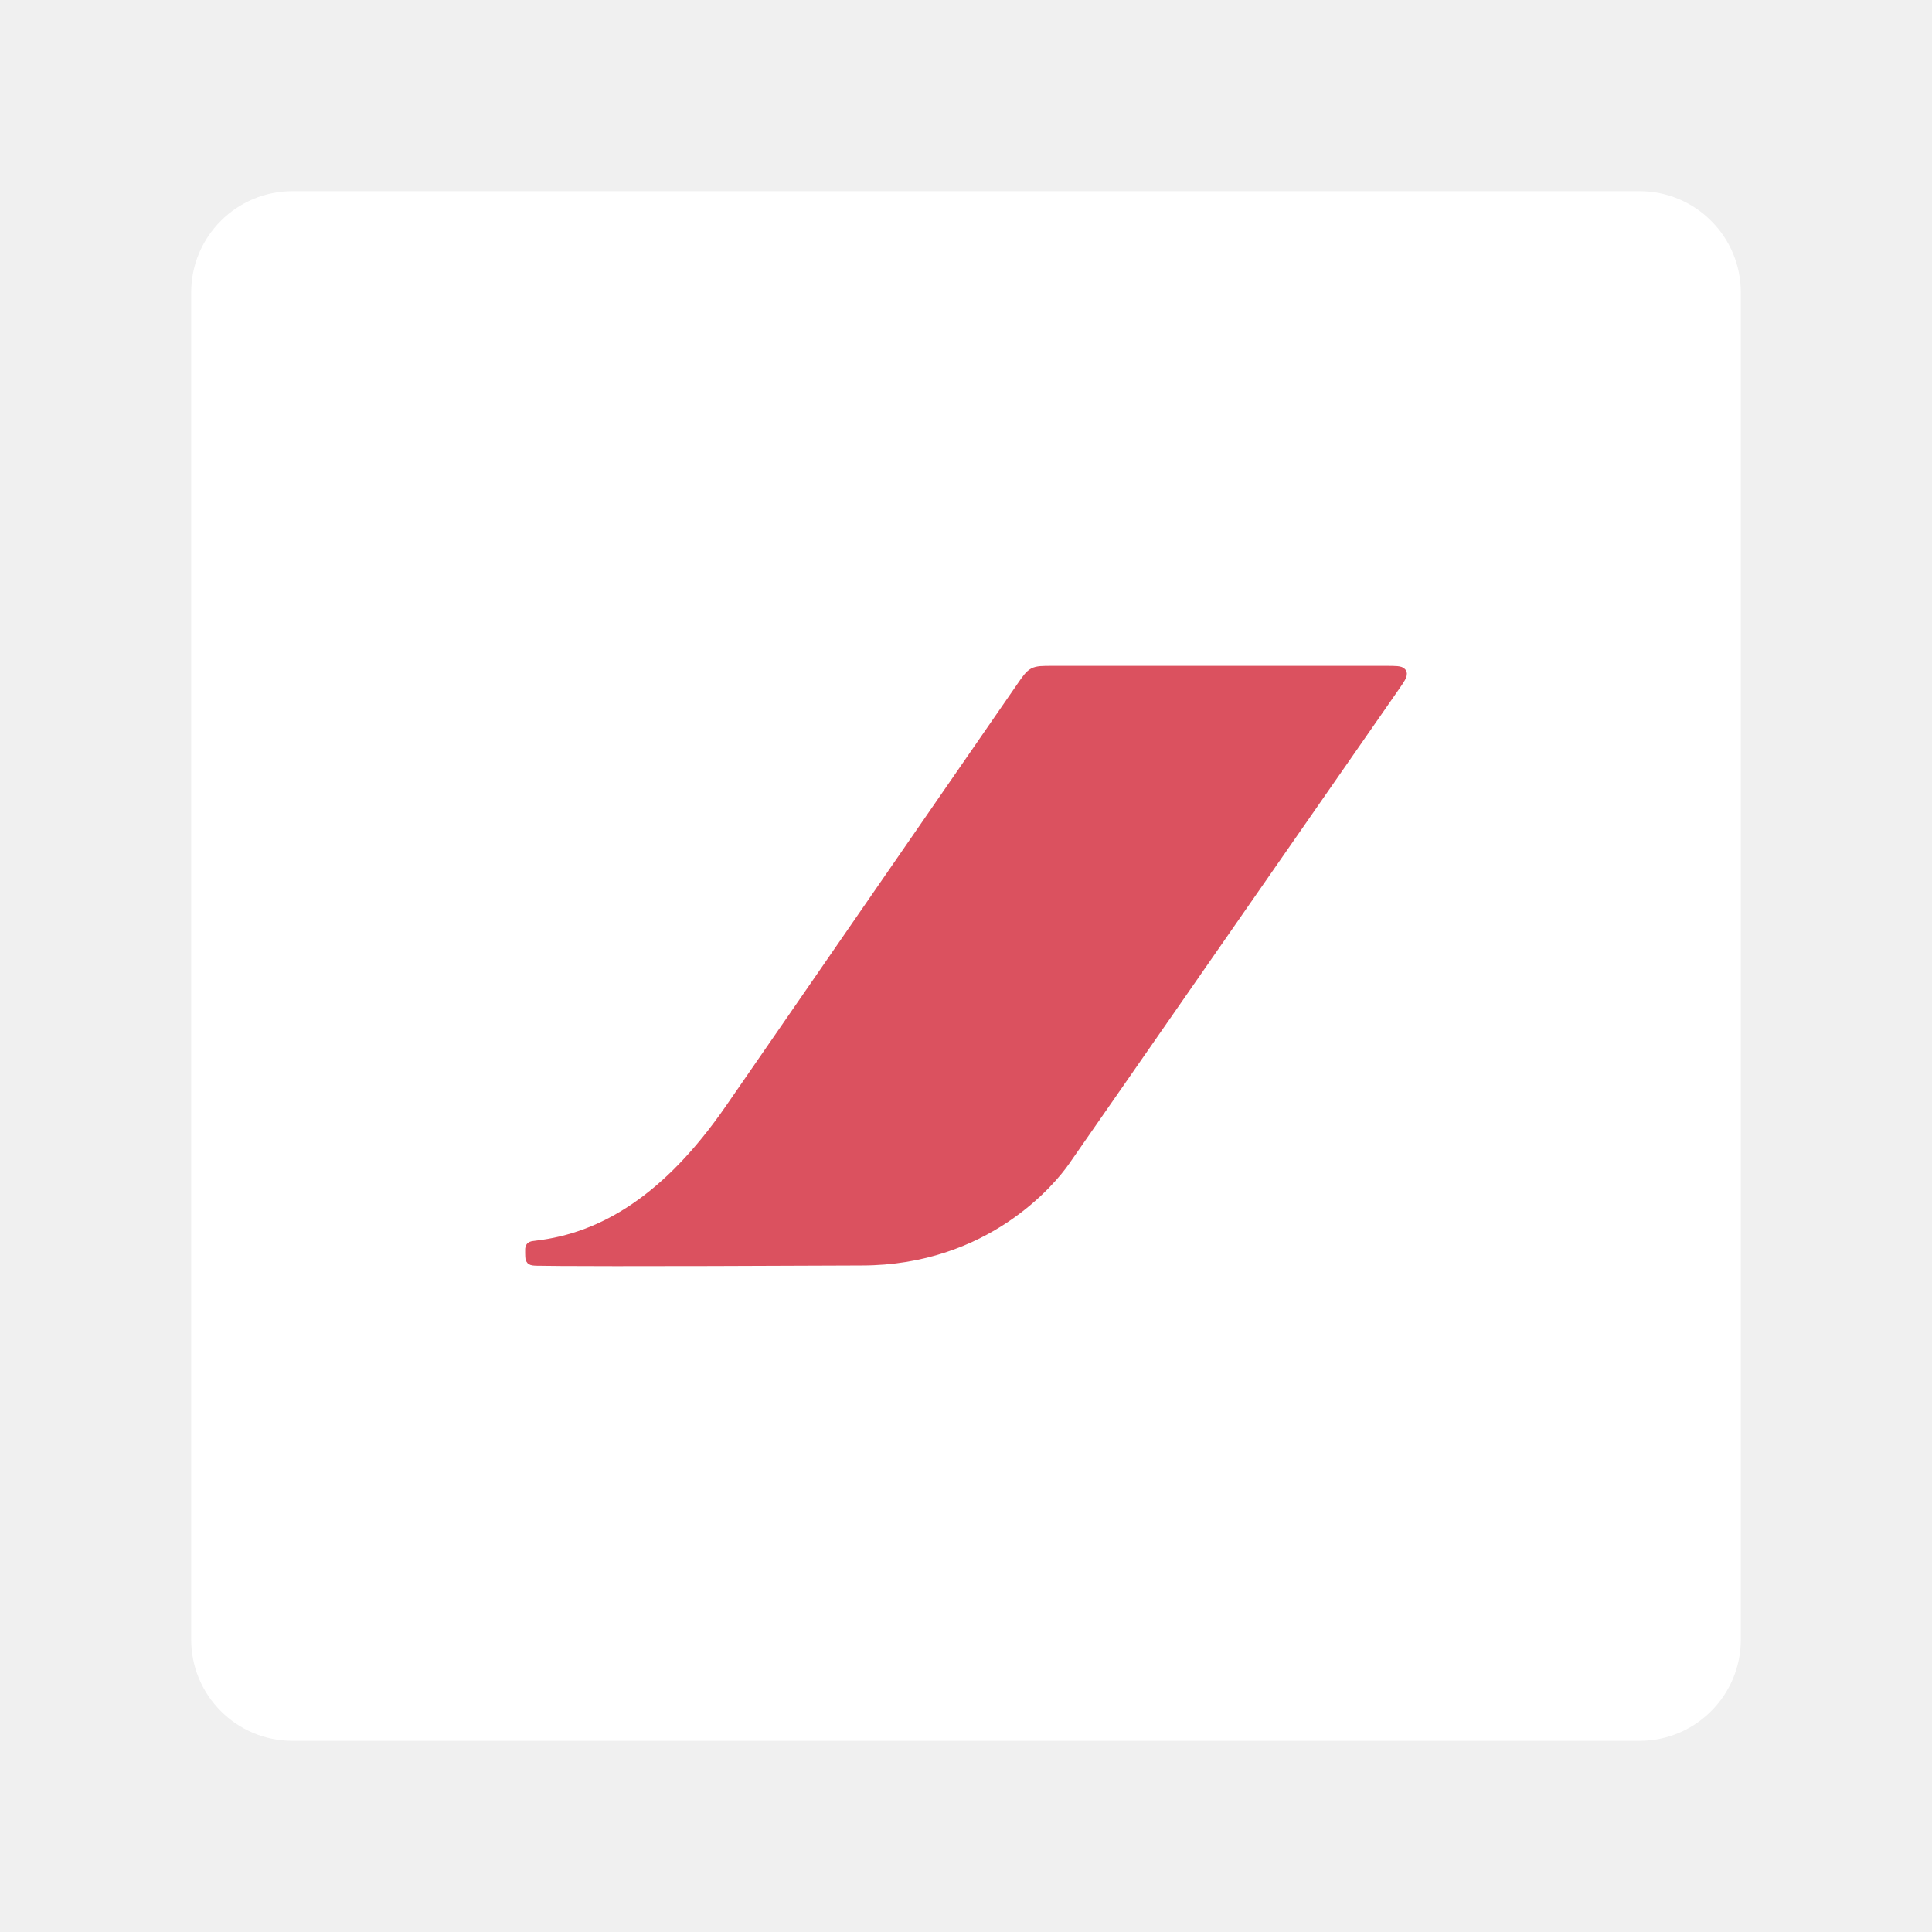
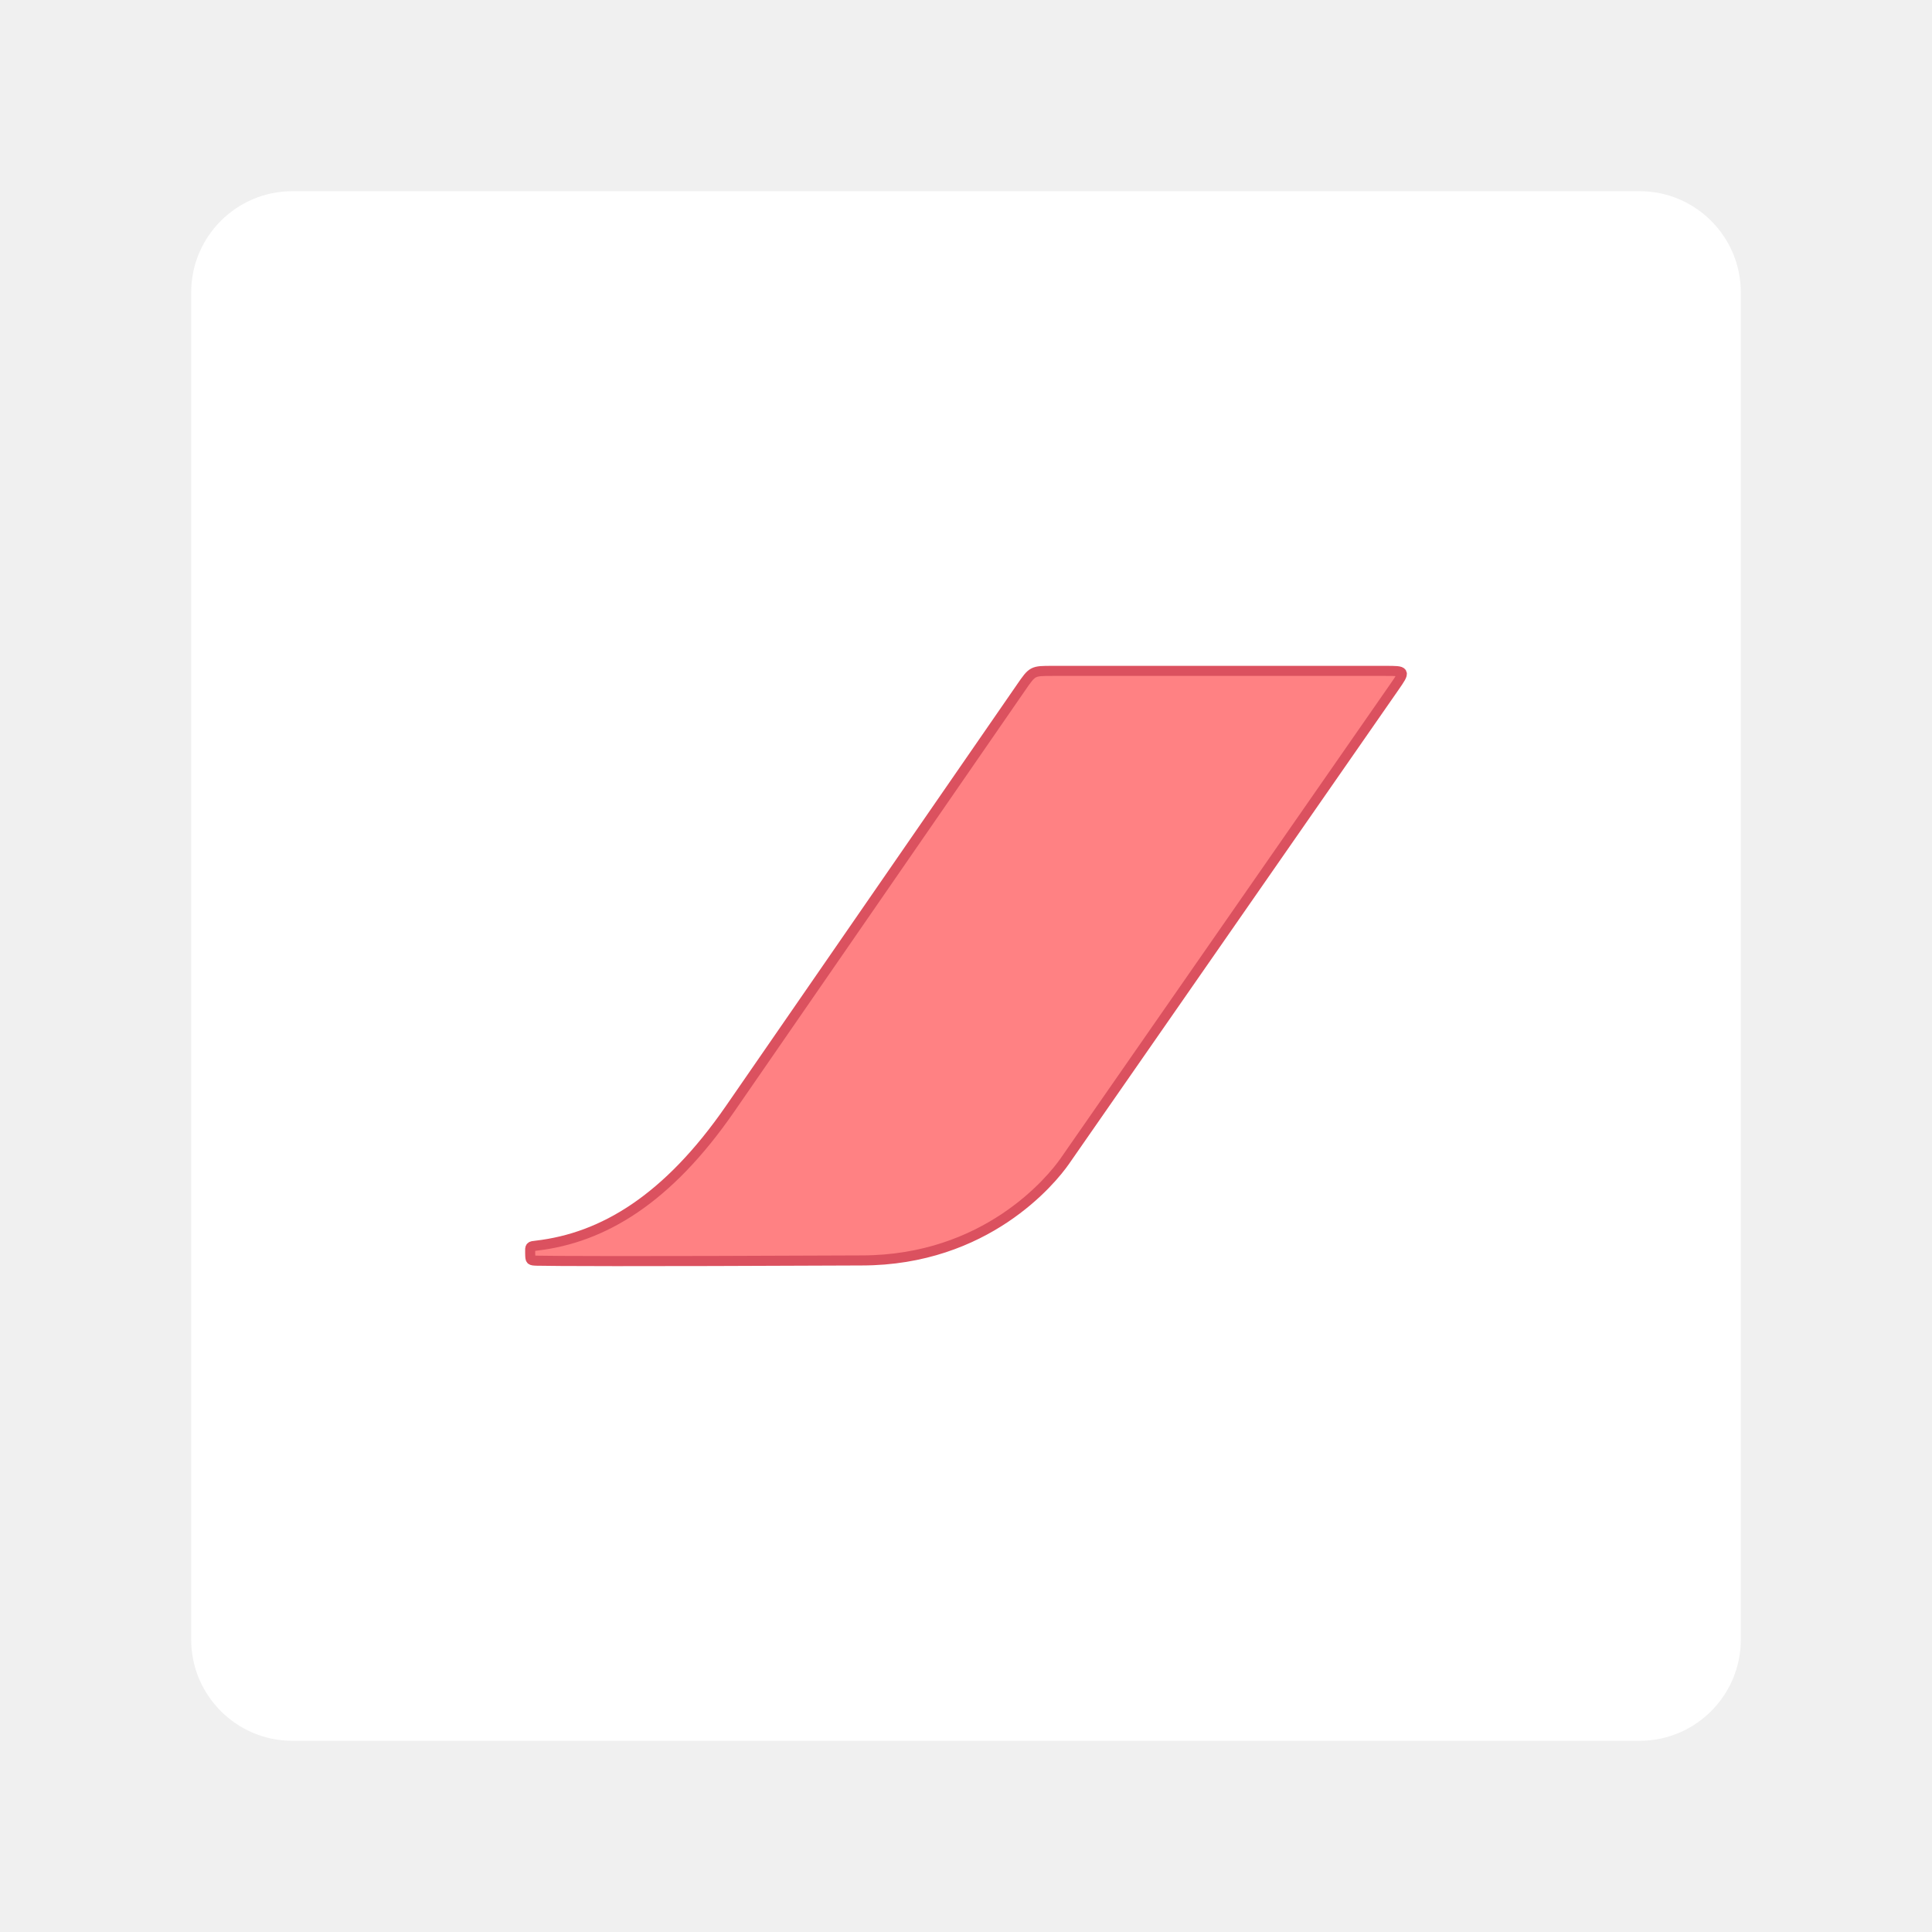
<svg xmlns="http://www.w3.org/2000/svg" width="192" height="192" viewBox="0 0 192 192" id="svg2" version="1.1">
  <defs id="defs4" />
  <g id="layer1" transform="translate(0,-860.3622)">
    <rect style="fill:#ffffff;fill-opacity:1;fill-rule:evenodd;stroke:none;stroke-width:1" width="154" height="154" x="19" y="879.362" rx="10.065" id="rect4188-3" />
-     <path style="opacity:1;fill:#db515f;fill-opacity:1;stroke:#db515f;stroke-width:1px;stroke-linecap:round;stroke-linejoin:round;stroke-opacity:1" d="m 52.688,984.867 0.003,0.109 c 0.016,0.647 0.016,0.647 0.669,0.672 1.761,0.035 8.264,0.085 32.272,-0.025 12.369,-0.008 18.873,-7.976 20.182,-9.86 l 32.737,-47.1 c 1.132,-1.629 1.132,-1.629 -0.86,-1.629 h -33.116 c -1.964,0 -1.964,0 -3.098,1.643 L 72.56,970.548 c -6.228,9.018 -12.644,12.829 -19.24,13.603 -0.647,0.066 -0.647,0.066 -0.632,0.716 z" id="path859-6" />
+     <path style="opacity:1;fill:#ff8183;fill-opacity:1;stroke:#db515f;stroke-width:1px;stroke-linecap:round;stroke-linejoin:round;stroke-opacity:1" d="m 52.688,984.867 0.003,0.109 c 0.016,0.647 0.016,0.647 0.669,0.672 1.761,0.035 8.264,0.085 32.272,-0.025 12.369,-0.008 18.873,-7.976 20.182,-9.86 l 32.737,-47.1 c 1.132,-1.629 1.132,-1.629 -0.86,-1.629 h -33.116 c -1.964,0 -1.964,0 -3.098,1.643 L 72.56,970.548 c -6.228,9.018 -12.644,12.829 -19.24,13.603 -0.647,0.066 -0.647,0.066 -0.632,0.716 z" id="path859-6" />
  </g>
+   <style type="text/css" id="style824">
+ 	.st0{fill:#CD201F;}
+ 	.st1{fill:#FFFFFF;}
+ </style>
</svg>
